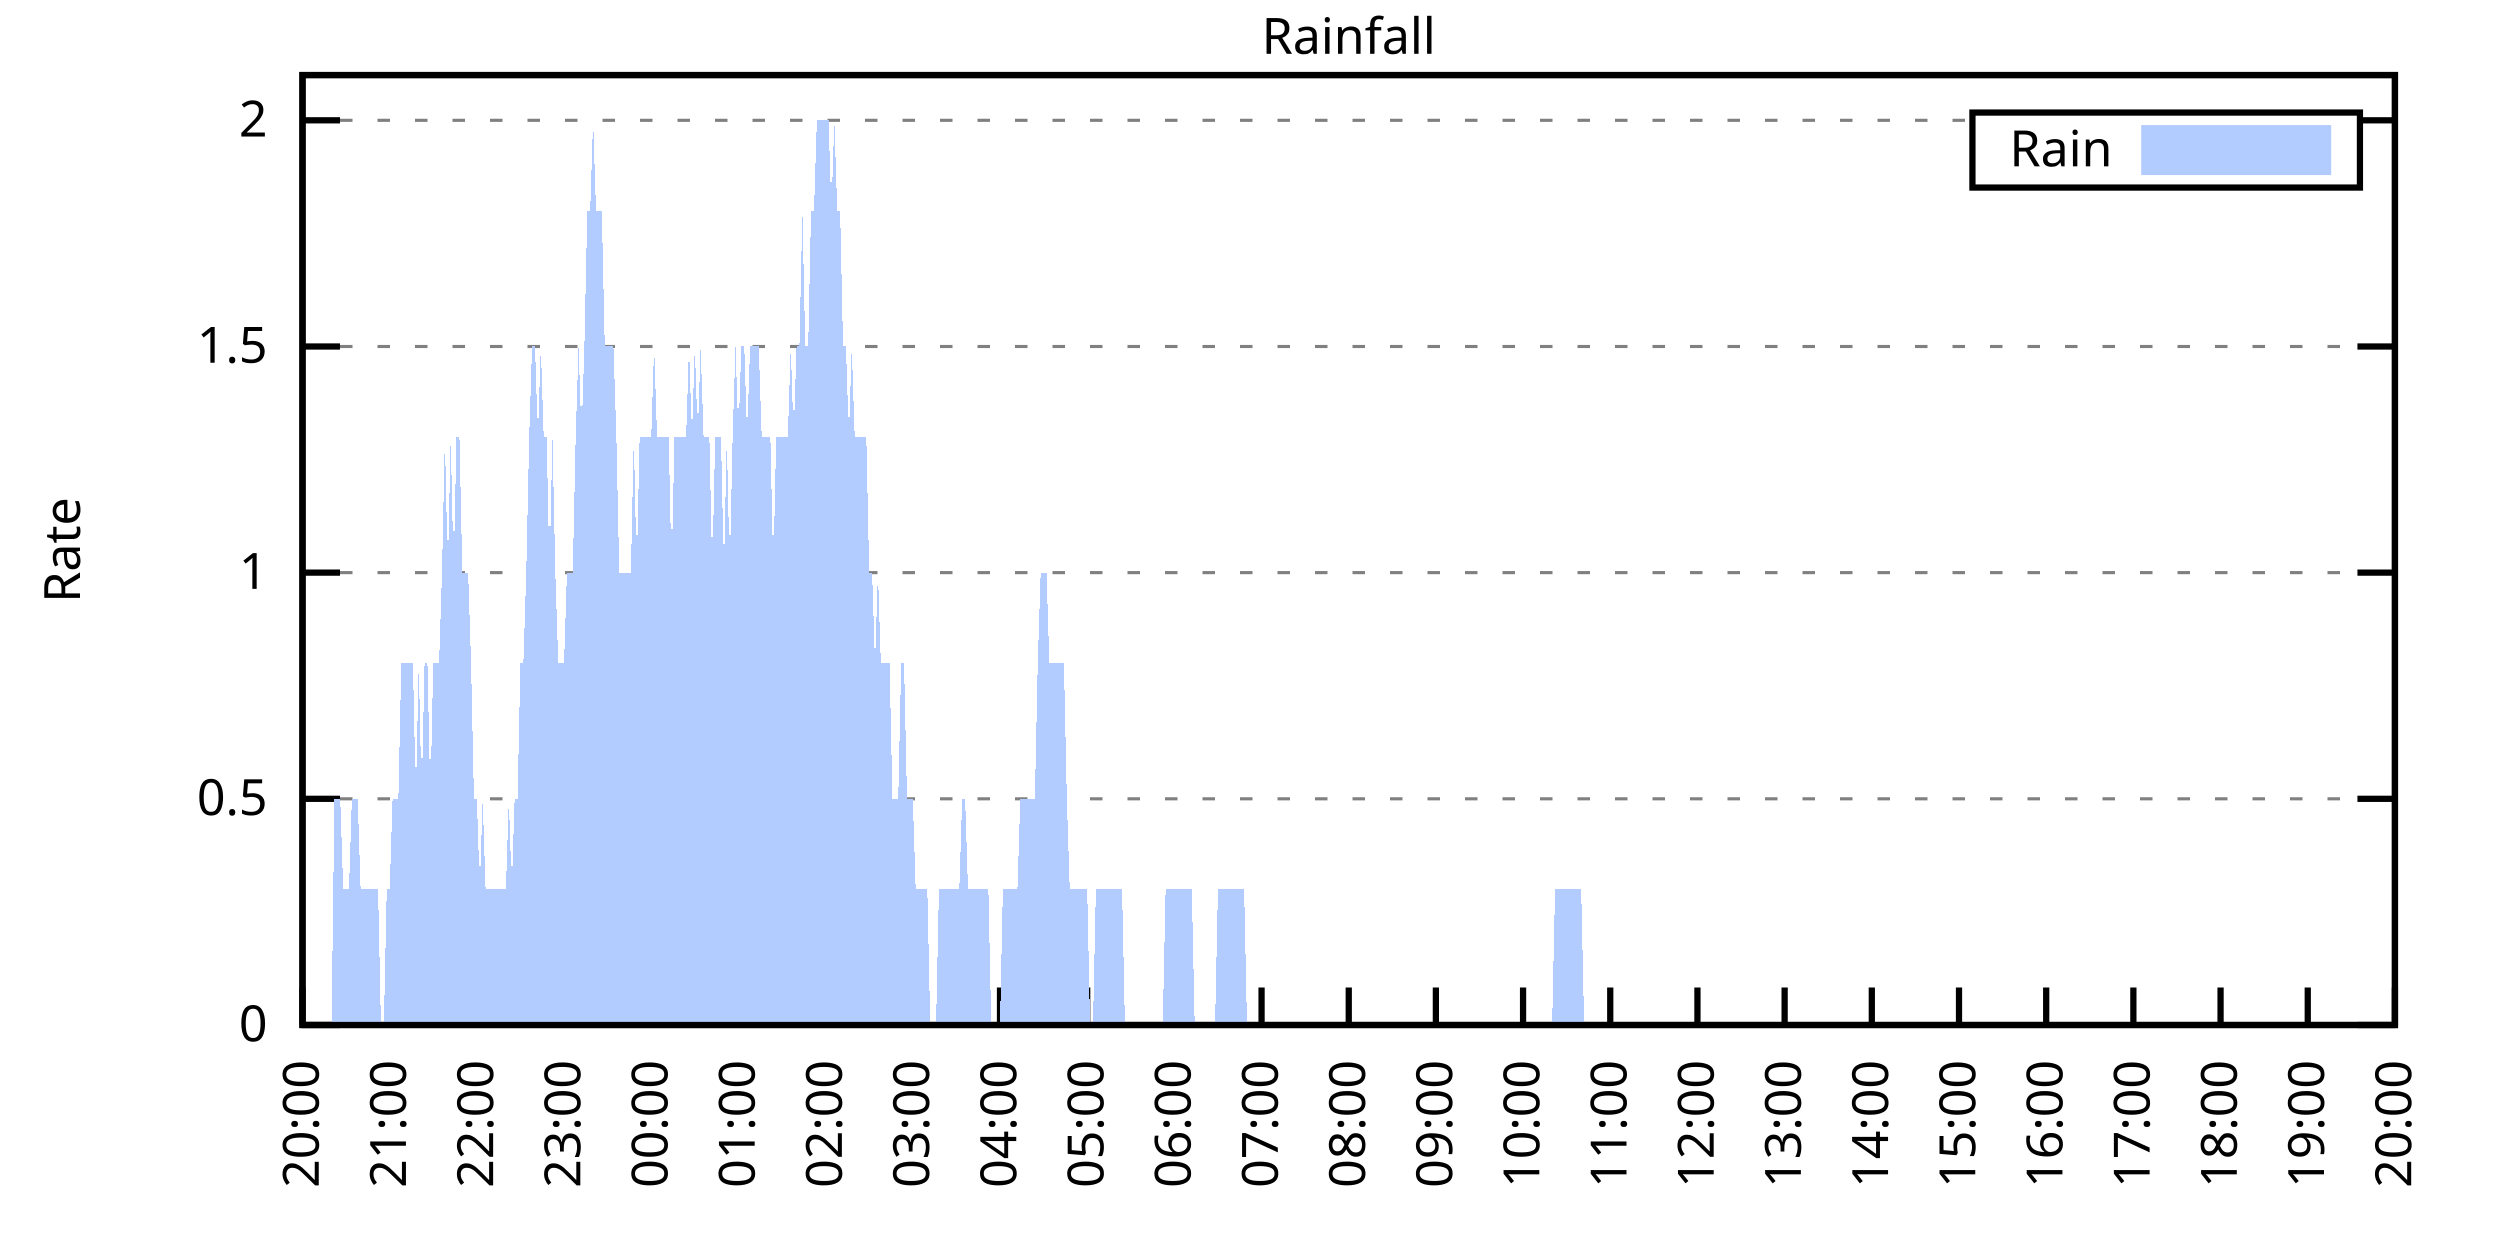
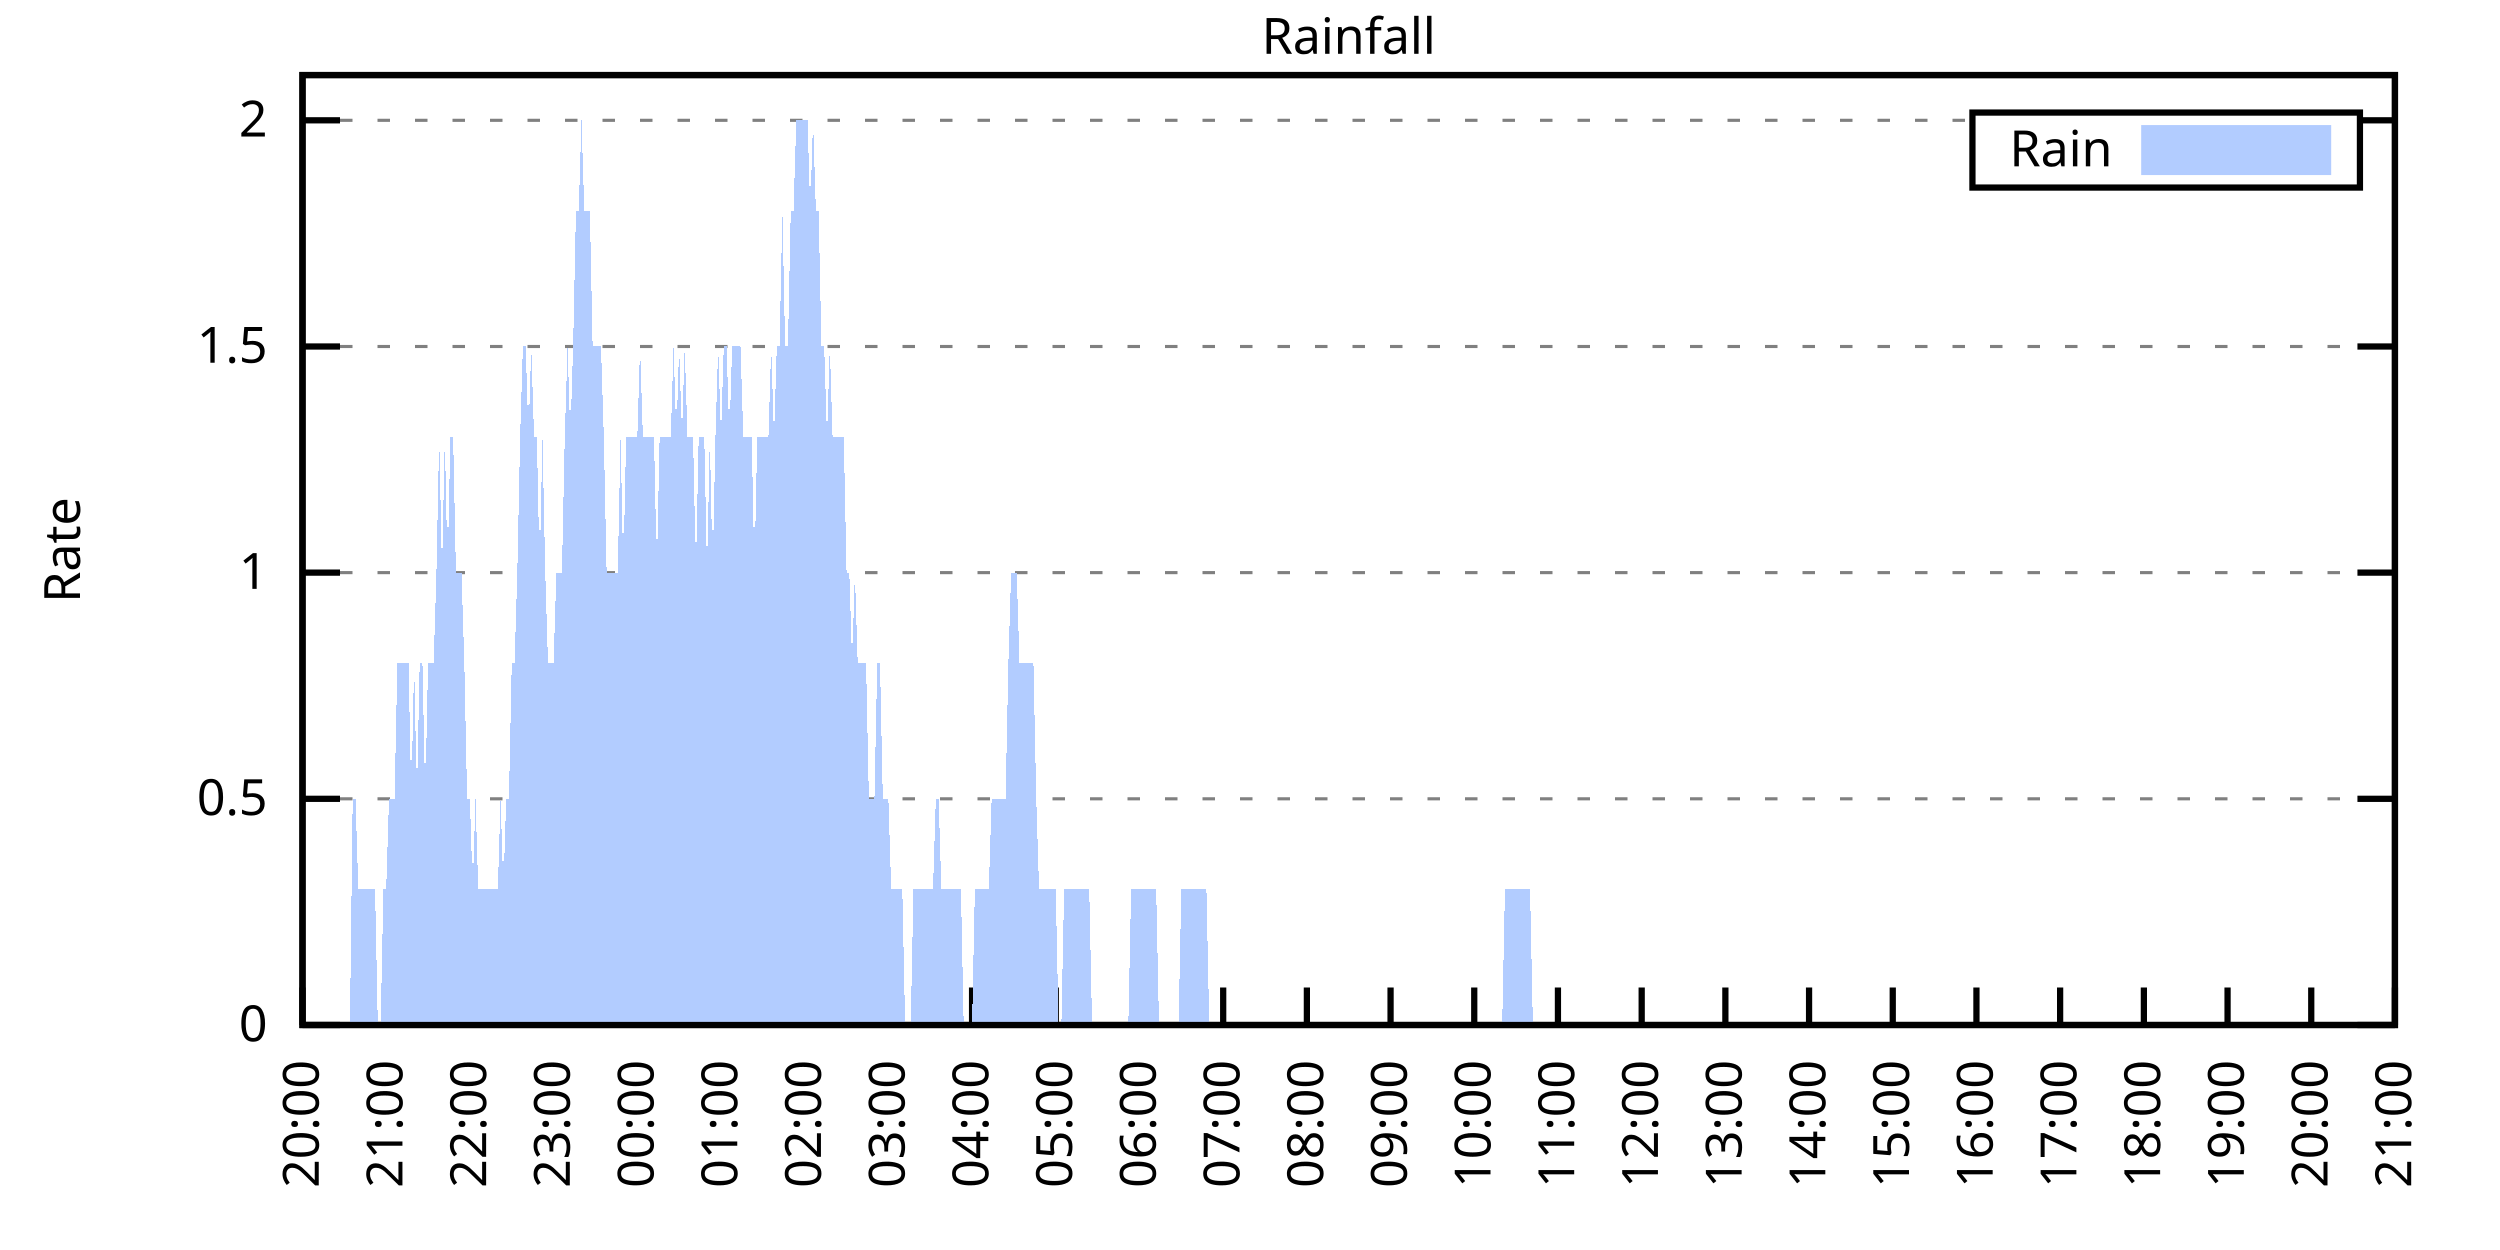
<svg xmlns="http://www.w3.org/2000/svg" xmlns:xlink="http://www.w3.org/1999/xlink" width="400" height="200" viewBox="0 0 400 200">
  <g id="gnuplot_canvas">
    <rect x="0" y="0" width="400" height="200" fill="none" />
    <defs>
      <circle id="gpDot" r="0.5" stroke-width="0.5" stroke="currentColor" />
      <path id="gpPt0" stroke-width="0.333" stroke="currentColor" d="M-1,0 h2 M0,-1 v2" />
      <path id="gpPt1" stroke-width="0.333" stroke="currentColor" d="M-1,-1 L1,1 M1,-1 L-1,1" />
      <path id="gpPt2" stroke-width="0.333" stroke="currentColor" d="M-1,0 L1,0 M0,-1 L0,1 M-1,-1 L1,1 M-1,1 L1,-1" />
      <rect id="gpPt3" stroke-width="0.333" stroke="currentColor" x="-1" y="-1" width="2" height="2" />
      <rect id="gpPt4" stroke-width="0.333" stroke="currentColor" fill="currentColor" x="-1" y="-1" width="2" height="2" />
      <circle id="gpPt5" stroke-width="0.333" stroke="currentColor" cx="0" cy="0" r="1" />
      <use xlink:href="#gpPt5" id="gpPt6" fill="currentColor" stroke="none" />
      <path id="gpPt7" stroke-width="0.333" stroke="currentColor" d="M0,-1.33 L-1.33,0.67 L1.33,0.67 z" />
      <use xlink:href="#gpPt7" id="gpPt8" fill="currentColor" stroke="none" />
      <use xlink:href="#gpPt7" id="gpPt9" stroke="currentColor" transform="rotate(180)" />
      <use xlink:href="#gpPt9" id="gpPt10" fill="currentColor" stroke="none" />
      <use xlink:href="#gpPt3" id="gpPt11" stroke="currentColor" transform="rotate(45)" />
      <use xlink:href="#gpPt11" id="gpPt12" fill="currentColor" stroke="none" />
      <path id="gpPt13" stroke-width="0.333" stroke="currentColor" d="M0,1.330 L1.265,0.411 L0.782,-1.067 L-0.782,-1.076 L-1.265,0.411 z" />
      <use xlink:href="#gpPt13" id="gpPt14" fill="currentColor" stroke="none" />
      <filter id="textbox" filterUnits="objectBoundingBox" x="0" y="0" height="1" width="1">
        <feFlood flood-color="white" flood-opacity="1" result="bgnd" />
        <feComposite in="SourceGraphic" in2="bgnd" operator="atop" />
      </filter>
      <filter id="greybox" filterUnits="objectBoundingBox" x="0" y="0" height="1" width="1">
        <feFlood flood-color="lightgrey" flood-opacity="1" result="grey" />
        <feComposite in="SourceGraphic" in2="grey" operator="atop" />
      </filter>
    </defs>
    <g fill="none" color="white" stroke="currentColor" stroke-width="1.00" stroke-linecap="butt" stroke-linejoin="miter">
</g>
    <g fill="none" color="black" stroke="currentColor" stroke-width="1.00" stroke-linecap="butt" stroke-linejoin="miter">
      <g stroke="none" shape-rendering="crispEdges">
        <polygon fill="rgb(255, 255, 255)" points="48.40,164.00 383.18,164.00 383.18,12.02 48.40,12.02 " />
      </g>
    </g>
    <g fill="none" color="black" stroke="currentColor" stroke-width="1.00" stroke-linecap="butt" stroke-linejoin="miter">
</g>
    <g fill="none" color="black" stroke="black" stroke-width="0.50" stroke-linecap="butt" stroke-linejoin="miter">
</g>
    <g fill="none" color="gray" stroke="currentColor" stroke-width="0.50" stroke-linecap="butt" stroke-linejoin="miter">
      <path stroke="gray" stroke-dasharray="2,4" class="gridline" d="M48.40,164.00 L383.19,164.00  " />
    </g>
    <g fill="none" color="gray" stroke="gray" stroke-width="1.00" stroke-linecap="butt" stroke-linejoin="miter">
</g>
    <g fill="none" color="black" stroke="currentColor" stroke-width="1.00" stroke-linecap="butt" stroke-linejoin="miter">
      <path stroke="black" d="M48.40,164.00 L54.40,164.00 M383.19,164.00 L377.19,164.00  " />
      <g transform="translate(42.80,166.60)" stroke="none" fill="black" font-family="Sans" font-size="8.00" text-anchor="end">
        <text>
          <tspan font-family="Sans"> 0</tspan>
        </text>
      </g>
    </g>
    <g fill="none" color="black" stroke="currentColor" stroke-width="1.00" stroke-linecap="butt" stroke-linejoin="miter">
</g>
    <g fill="none" color="black" stroke="black" stroke-width="0.50" stroke-linecap="butt" stroke-linejoin="miter">
</g>
    <g fill="none" color="gray" stroke="currentColor" stroke-width="0.50" stroke-linecap="butt" stroke-linejoin="miter">
      <path stroke="gray" stroke-dasharray="2,4" class="gridline" d="M48.40,127.81 L383.19,127.81  " />
    </g>
    <g fill="none" color="gray" stroke="gray" stroke-width="1.00" stroke-linecap="butt" stroke-linejoin="miter">
</g>
    <g fill="none" color="black" stroke="currentColor" stroke-width="1.00" stroke-linecap="butt" stroke-linejoin="miter">
      <path stroke="black" d="M48.40,127.81 L54.40,127.81 M383.19,127.81 L377.19,127.81  " />
      <g transform="translate(42.80,130.41)" stroke="none" fill="black" font-family="Sans" font-size="8.00" text-anchor="end">
        <text>
          <tspan font-family="Sans"> 0.5</tspan>
        </text>
      </g>
    </g>
    <g fill="none" color="black" stroke="currentColor" stroke-width="1.00" stroke-linecap="butt" stroke-linejoin="miter">
</g>
    <g fill="none" color="black" stroke="black" stroke-width="0.50" stroke-linecap="butt" stroke-linejoin="miter">
</g>
    <g fill="none" color="gray" stroke="currentColor" stroke-width="0.50" stroke-linecap="butt" stroke-linejoin="miter">
      <path stroke="gray" stroke-dasharray="2,4" class="gridline" d="M48.40,91.62 L383.19,91.62  " />
    </g>
    <g fill="none" color="gray" stroke="gray" stroke-width="1.00" stroke-linecap="butt" stroke-linejoin="miter">
</g>
    <g fill="none" color="black" stroke="currentColor" stroke-width="1.00" stroke-linecap="butt" stroke-linejoin="miter">
      <path stroke="black" d="M48.40,91.62 L54.40,91.62 M383.19,91.62 L377.19,91.62  " />
      <g transform="translate(42.80,94.22)" stroke="none" fill="black" font-family="Sans" font-size="8.00" text-anchor="end">
        <text>
          <tspan font-family="Sans"> 1</tspan>
        </text>
      </g>
    </g>
    <g fill="none" color="black" stroke="currentColor" stroke-width="1.00" stroke-linecap="butt" stroke-linejoin="miter">
</g>
    <g fill="none" color="black" stroke="black" stroke-width="0.50" stroke-linecap="butt" stroke-linejoin="miter">
</g>
    <g fill="none" color="gray" stroke="currentColor" stroke-width="0.50" stroke-linecap="butt" stroke-linejoin="miter">
      <path stroke="gray" stroke-dasharray="2,4" class="gridline" d="M48.40,55.44 L383.19,55.44  " />
    </g>
    <g fill="none" color="gray" stroke="gray" stroke-width="1.00" stroke-linecap="butt" stroke-linejoin="miter">
</g>
    <g fill="none" color="black" stroke="currentColor" stroke-width="1.00" stroke-linecap="butt" stroke-linejoin="miter">
      <path stroke="black" d="M48.40,55.44 L54.40,55.44 M383.19,55.44 L377.19,55.44  " />
      <g transform="translate(42.80,58.04)" stroke="none" fill="black" font-family="Sans" font-size="8.00" text-anchor="end">
        <text>
          <tspan font-family="Sans"> 1.5</tspan>
        </text>
      </g>
    </g>
    <g fill="none" color="black" stroke="currentColor" stroke-width="1.00" stroke-linecap="butt" stroke-linejoin="miter">
</g>
    <g fill="none" color="black" stroke="black" stroke-width="0.50" stroke-linecap="butt" stroke-linejoin="miter">
</g>
    <g fill="none" color="gray" stroke="currentColor" stroke-width="0.50" stroke-linecap="butt" stroke-linejoin="miter">
      <path stroke="gray" stroke-dasharray="2,4" class="gridline" d="M48.40,19.25 L315.59,19.25 M377.59,19.25 L383.19,19.25  " />
    </g>
    <g fill="none" color="gray" stroke="gray" stroke-width="1.00" stroke-linecap="butt" stroke-linejoin="miter">
</g>
    <g fill="none" color="black" stroke="currentColor" stroke-width="1.00" stroke-linecap="butt" stroke-linejoin="miter">
      <path stroke="black" d="M48.40,19.25 L54.40,19.25 M383.19,19.25 L377.19,19.25  " />
      <g transform="translate(42.80,21.85)" stroke="none" fill="black" font-family="Sans" font-size="8.00" text-anchor="end">
        <text>
          <tspan font-family="Sans"> 2</tspan>
        </text>
      </g>
    </g>
    <g fill="none" color="black" stroke="currentColor" stroke-width="1.00" stroke-linecap="butt" stroke-linejoin="miter">
      <path stroke="black" d="M48.40,164.00 L48.40,158.00  " />
      <g transform="translate(51.00,169.60) rotate(270.00)" stroke="none" fill="black" font-family="Sans" font-size="8.00" text-anchor="end">
        <text>
          <tspan font-family="Sans">20:00</tspan>
        </text>
      </g>
    </g>
    <g fill="none" color="black" stroke="currentColor" stroke-width="1.00" stroke-linecap="butt" stroke-linejoin="miter">
-       <path stroke="black" d="M62.35,164.00 L62.35,158.00  " />
-       <g transform="translate(64.95,169.60) rotate(270.00)" stroke="none" fill="black" font-family="Sans" font-size="8.00" text-anchor="end">
+       <path stroke="black" d="M61.79,164.00 L61.79,158.00  " />
+       <g transform="translate(64.39,169.60) rotate(270.00)" stroke="none" fill="black" font-family="Sans" font-size="8.00" text-anchor="end">
        <text>
          <tspan font-family="Sans">21:00</tspan>
        </text>
      </g>
    </g>
    <g fill="none" color="black" stroke="currentColor" stroke-width="1.00" stroke-linecap="butt" stroke-linejoin="miter">
-       <path stroke="black" d="M76.30,164.00 L76.30,158.00  " />
-       <g transform="translate(78.90,169.60) rotate(270.00)" stroke="none" fill="black" font-family="Sans" font-size="8.00" text-anchor="end">
+       <path stroke="black" d="M75.18,164.00 L75.18,158.00  " />
+       <g transform="translate(77.78,169.60) rotate(270.00)" stroke="none" fill="black" font-family="Sans" font-size="8.00" text-anchor="end">
        <text>
          <tspan font-family="Sans">22:00</tspan>
        </text>
      </g>
    </g>
    <g fill="none" color="black" stroke="currentColor" stroke-width="1.00" stroke-linecap="butt" stroke-linejoin="miter">
-       <path stroke="black" d="M90.25,164.00 L90.25,158.00  " />
-       <g transform="translate(92.85,169.60) rotate(270.00)" stroke="none" fill="black" font-family="Sans" font-size="8.00" text-anchor="end">
+       <path stroke="black" d="M88.57,164.00 L88.57,158.00  " />
+       <g transform="translate(91.17,169.60) rotate(270.00)" stroke="none" fill="black" font-family="Sans" font-size="8.00" text-anchor="end">
        <text>
          <tspan font-family="Sans">23:00</tspan>
        </text>
      </g>
    </g>
    <g fill="none" color="black" stroke="currentColor" stroke-width="1.00" stroke-linecap="butt" stroke-linejoin="miter">
-       <path stroke="black" d="M104.20,164.00 L104.20,158.00  " />
-       <g transform="translate(106.80,169.60) rotate(270.00)" stroke="none" fill="black" font-family="Sans" font-size="8.00" text-anchor="end">
+       <path stroke="black" d="M101.97,164.00 L101.97,158.00  " />
+       <g transform="translate(104.57,169.60) rotate(270.00)" stroke="none" fill="black" font-family="Sans" font-size="8.00" text-anchor="end">
        <text>
          <tspan font-family="Sans">00:00</tspan>
        </text>
      </g>
    </g>
    <g fill="none" color="black" stroke="currentColor" stroke-width="1.00" stroke-linecap="butt" stroke-linejoin="miter">
-       <path stroke="black" d="M118.15,164.00 L118.15,158.00  " />
-       <g transform="translate(120.75,169.60) rotate(270.00)" stroke="none" fill="black" font-family="Sans" font-size="8.00" text-anchor="end">
+       <path stroke="black" d="M115.36,164.00 L115.36,158.00  " />
+       <g transform="translate(117.96,169.60) rotate(270.00)" stroke="none" fill="black" font-family="Sans" font-size="8.00" text-anchor="end">
        <text>
          <tspan font-family="Sans">01:00</tspan>
        </text>
      </g>
    </g>
    <g fill="none" color="black" stroke="currentColor" stroke-width="1.00" stroke-linecap="butt" stroke-linejoin="miter">
-       <path stroke="black" d="M132.10,164.00 L132.10,158.00  " />
-       <g transform="translate(134.70,169.60) rotate(270.00)" stroke="none" fill="black" font-family="Sans" font-size="8.00" text-anchor="end">
+       <path stroke="black" d="M128.75,164.00 L128.75,158.00  " />
+       <g transform="translate(131.35,169.60) rotate(270.00)" stroke="none" fill="black" font-family="Sans" font-size="8.00" text-anchor="end">
        <text>
          <tspan font-family="Sans">02:00</tspan>
        </text>
      </g>
    </g>
    <g fill="none" color="black" stroke="currentColor" stroke-width="1.00" stroke-linecap="butt" stroke-linejoin="miter">
-       <path stroke="black" d="M146.05,164.00 L146.05,158.00  " />
-       <g transform="translate(148.65,169.60) rotate(270.00)" stroke="none" fill="black" font-family="Sans" font-size="8.00" text-anchor="end">
+       <path stroke="black" d="M142.14,164.00 L142.14,158.00  " />
+       <g transform="translate(144.74,169.60) rotate(270.00)" stroke="none" fill="black" font-family="Sans" font-size="8.00" text-anchor="end">
        <text>
          <tspan font-family="Sans">03:00</tspan>
        </text>
      </g>
    </g>
    <g fill="none" color="black" stroke="currentColor" stroke-width="1.00" stroke-linecap="butt" stroke-linejoin="miter">
-       <path stroke="black" d="M160.00,164.00 L160.00,158.00  " />
-       <g transform="translate(162.60,169.60) rotate(270.00)" stroke="none" fill="black" font-family="Sans" font-size="8.00" text-anchor="end">
+       <path stroke="black" d="M155.53,164.00 L155.53,158.00  " />
+       <g transform="translate(158.13,169.60) rotate(270.00)" stroke="none" fill="black" font-family="Sans" font-size="8.00" text-anchor="end">
        <text>
          <tspan font-family="Sans">04:00</tspan>
        </text>
      </g>
    </g>
    <g fill="none" color="black" stroke="currentColor" stroke-width="1.00" stroke-linecap="butt" stroke-linejoin="miter">
-       <path stroke="black" d="M173.95,164.00 L173.95,158.00  " />
-       <g transform="translate(176.55,169.60) rotate(270.00)" stroke="none" fill="black" font-family="Sans" font-size="8.00" text-anchor="end">
+       <path stroke="black" d="M168.92,164.00 L168.92,158.00  " />
+       <g transform="translate(171.52,169.60) rotate(270.00)" stroke="none" fill="black" font-family="Sans" font-size="8.00" text-anchor="end">
        <text>
          <tspan font-family="Sans">05:00</tspan>
        </text>
      </g>
    </g>
    <g fill="none" color="black" stroke="currentColor" stroke-width="1.00" stroke-linecap="butt" stroke-linejoin="miter">
-       <path stroke="black" d="M187.90,164.00 L187.90,158.00  " />
-       <g transform="translate(190.50,169.60) rotate(270.00)" stroke="none" fill="black" font-family="Sans" font-size="8.00" text-anchor="end">
+       <path stroke="black" d="M182.32,164.00 L182.32,158.00  " />
+       <g transform="translate(184.92,169.60) rotate(270.00)" stroke="none" fill="black" font-family="Sans" font-size="8.00" text-anchor="end">
        <text>
          <tspan font-family="Sans">06:00</tspan>
        </text>
      </g>
    </g>
    <g fill="none" color="black" stroke="currentColor" stroke-width="1.00" stroke-linecap="butt" stroke-linejoin="miter">
-       <path stroke="black" d="M201.85,164.00 L201.85,158.00  " />
-       <g transform="translate(204.45,169.60) rotate(270.00)" stroke="none" fill="black" font-family="Sans" font-size="8.00" text-anchor="end">
+       <path stroke="black" d="M195.71,164.00 L195.71,158.00  " />
+       <g transform="translate(198.31,169.60) rotate(270.00)" stroke="none" fill="black" font-family="Sans" font-size="8.00" text-anchor="end">
        <text>
          <tspan font-family="Sans">07:00</tspan>
        </text>
      </g>
    </g>
    <g fill="none" color="black" stroke="currentColor" stroke-width="1.00" stroke-linecap="butt" stroke-linejoin="miter">
-       <path stroke="black" d="M215.80,164.00 L215.80,158.00  " />
-       <g transform="translate(218.40,169.60) rotate(270.00)" stroke="none" fill="black" font-family="Sans" font-size="8.00" text-anchor="end">
+       <path stroke="black" d="M209.10,164.00 L209.10,158.00  " />
+       <g transform="translate(211.70,169.60) rotate(270.00)" stroke="none" fill="black" font-family="Sans" font-size="8.00" text-anchor="end">
        <text>
          <tspan font-family="Sans">08:00</tspan>
        </text>
      </g>
    </g>
    <g fill="none" color="black" stroke="currentColor" stroke-width="1.00" stroke-linecap="butt" stroke-linejoin="miter">
-       <path stroke="black" d="M229.74,164.00 L229.74,158.00  " />
-       <g transform="translate(232.34,169.60) rotate(270.00)" stroke="none" fill="black" font-family="Sans" font-size="8.00" text-anchor="end">
+       <path stroke="black" d="M222.49,164.00 L222.49,158.00  " />
+       <g transform="translate(225.09,169.60) rotate(270.00)" stroke="none" fill="black" font-family="Sans" font-size="8.00" text-anchor="end">
        <text>
          <tspan font-family="Sans">09:00</tspan>
        </text>
      </g>
    </g>
    <g fill="none" color="black" stroke="currentColor" stroke-width="1.00" stroke-linecap="butt" stroke-linejoin="miter">
-       <path stroke="black" d="M243.69,164.00 L243.69,158.00  " />
-       <g transform="translate(246.29,169.60) rotate(270.00)" stroke="none" fill="black" font-family="Sans" font-size="8.00" text-anchor="end">
+       <path stroke="black" d="M235.88,164.00 L235.88,158.00  " />
+       <g transform="translate(238.48,169.60) rotate(270.00)" stroke="none" fill="black" font-family="Sans" font-size="8.00" text-anchor="end">
        <text>
          <tspan font-family="Sans">10:00</tspan>
        </text>
      </g>
    </g>
    <g fill="none" color="black" stroke="currentColor" stroke-width="1.00" stroke-linecap="butt" stroke-linejoin="miter">
-       <path stroke="black" d="M257.64,164.00 L257.64,158.00  " />
-       <g transform="translate(260.24,169.60) rotate(270.00)" stroke="none" fill="black" font-family="Sans" font-size="8.00" text-anchor="end">
+       <path stroke="black" d="M249.27,164.00 L249.27,158.00  " />
+       <g transform="translate(251.87,169.60) rotate(270.00)" stroke="none" fill="black" font-family="Sans" font-size="8.00" text-anchor="end">
        <text>
          <tspan font-family="Sans">11:00</tspan>
        </text>
      </g>
    </g>
    <g fill="none" color="black" stroke="currentColor" stroke-width="1.00" stroke-linecap="butt" stroke-linejoin="miter">
-       <path stroke="black" d="M271.59,164.00 L271.59,158.00  " />
-       <g transform="translate(274.19,169.60) rotate(270.00)" stroke="none" fill="black" font-family="Sans" font-size="8.00" text-anchor="end">
+       <path stroke="black" d="M262.67,164.00 L262.67,158.00  " />
+       <g transform="translate(265.27,169.60) rotate(270.00)" stroke="none" fill="black" font-family="Sans" font-size="8.00" text-anchor="end">
        <text>
          <tspan font-family="Sans">12:00</tspan>
        </text>
      </g>
    </g>
    <g fill="none" color="black" stroke="currentColor" stroke-width="1.00" stroke-linecap="butt" stroke-linejoin="miter">
-       <path stroke="black" d="M285.54,164.00 L285.54,158.00  " />
-       <g transform="translate(288.14,169.60) rotate(270.00)" stroke="none" fill="black" font-family="Sans" font-size="8.00" text-anchor="end">
+       <path stroke="black" d="M276.06,164.00 L276.06,158.00  " />
+       <g transform="translate(278.66,169.60) rotate(270.00)" stroke="none" fill="black" font-family="Sans" font-size="8.00" text-anchor="end">
        <text>
          <tspan font-family="Sans">13:00</tspan>
        </text>
      </g>
    </g>
    <g fill="none" color="black" stroke="currentColor" stroke-width="1.00" stroke-linecap="butt" stroke-linejoin="miter">
-       <path stroke="black" d="M299.49,164.00 L299.49,158.00  " />
-       <g transform="translate(302.09,169.60) rotate(270.00)" stroke="none" fill="black" font-family="Sans" font-size="8.00" text-anchor="end">
+       <path stroke="black" d="M289.45,164.00 L289.45,158.00  " />
+       <g transform="translate(292.05,169.60) rotate(270.00)" stroke="none" fill="black" font-family="Sans" font-size="8.00" text-anchor="end">
        <text>
          <tspan font-family="Sans">14:00</tspan>
        </text>
      </g>
    </g>
    <g fill="none" color="black" stroke="currentColor" stroke-width="1.00" stroke-linecap="butt" stroke-linejoin="miter">
-       <path stroke="black" d="M313.44,164.00 L313.44,158.00  " />
-       <g transform="translate(316.04,169.60) rotate(270.00)" stroke="none" fill="black" font-family="Sans" font-size="8.00" text-anchor="end">
+       <path stroke="black" d="M302.84,164.00 L302.84,158.00  " />
+       <g transform="translate(305.44,169.60) rotate(270.00)" stroke="none" fill="black" font-family="Sans" font-size="8.00" text-anchor="end">
        <text>
          <tspan font-family="Sans">15:00</tspan>
        </text>
      </g>
    </g>
    <g fill="none" color="black" stroke="currentColor" stroke-width="1.00" stroke-linecap="butt" stroke-linejoin="miter">
-       <path stroke="black" d="M327.39,164.00 L327.39,158.00  " />
-       <g transform="translate(329.99,169.60) rotate(270.00)" stroke="none" fill="black" font-family="Sans" font-size="8.00" text-anchor="end">
+       <path stroke="black" d="M316.23,164.00 L316.23,158.00  " />
+       <g transform="translate(318.83,169.60) rotate(270.00)" stroke="none" fill="black" font-family="Sans" font-size="8.00" text-anchor="end">
        <text>
          <tspan font-family="Sans">16:00</tspan>
        </text>
      </g>
    </g>
    <g fill="none" color="black" stroke="currentColor" stroke-width="1.00" stroke-linecap="butt" stroke-linejoin="miter">
-       <path stroke="black" d="M341.34,164.00 L341.34,158.00  " />
-       <g transform="translate(343.94,169.60) rotate(270.00)" stroke="none" fill="black" font-family="Sans" font-size="8.00" text-anchor="end">
+       <path stroke="black" d="M329.62,164.00 L329.62,158.00  " />
+       <g transform="translate(332.22,169.60) rotate(270.00)" stroke="none" fill="black" font-family="Sans" font-size="8.00" text-anchor="end">
        <text>
          <tspan font-family="Sans">17:00</tspan>
        </text>
      </g>
    </g>
    <g fill="none" color="black" stroke="currentColor" stroke-width="1.00" stroke-linecap="butt" stroke-linejoin="miter">
-       <path stroke="black" d="M355.29,164.00 L355.29,158.00  " />
-       <g transform="translate(357.89,169.60) rotate(270.00)" stroke="none" fill="black" font-family="Sans" font-size="8.00" text-anchor="end">
+       <path stroke="black" d="M343.02,164.00 L343.02,158.00  " />
+       <g transform="translate(345.62,169.60) rotate(270.00)" stroke="none" fill="black" font-family="Sans" font-size="8.00" text-anchor="end">
        <text>
          <tspan font-family="Sans">18:00</tspan>
        </text>
      </g>
    </g>
    <g fill="none" color="black" stroke="currentColor" stroke-width="1.00" stroke-linecap="butt" stroke-linejoin="miter">
-       <path stroke="black" d="M369.24,164.00 L369.24,158.00  " />
-       <g transform="translate(371.84,169.60) rotate(270.00)" stroke="none" fill="black" font-family="Sans" font-size="8.00" text-anchor="end">
+       <path stroke="black" d="M356.41,164.00 L356.41,158.00  " />
+       <g transform="translate(359.01,169.60) rotate(270.00)" stroke="none" fill="black" font-family="Sans" font-size="8.00" text-anchor="end">
        <text>
          <tspan font-family="Sans">19:00</tspan>
+         </text>
+       </g>
+     </g>
+     <g fill="none" color="black" stroke="currentColor" stroke-width="1.00" stroke-linecap="butt" stroke-linejoin="miter">
+       <path stroke="black" d="M369.80,164.00 L369.80,158.00  " />
+       <g transform="translate(372.40,169.60) rotate(270.00)" stroke="none" fill="black" font-family="Sans" font-size="8.00" text-anchor="end">
+         <text>
+           <tspan font-family="Sans">20:00</tspan>
        </text>
      </g>
    </g>
    <g fill="none" color="black" stroke="currentColor" stroke-width="1.00" stroke-linecap="butt" stroke-linejoin="miter">
      <path stroke="black" d="M383.19,164.00 L383.19,158.00  " />
      <g transform="translate(385.79,169.60) rotate(270.00)" stroke="none" fill="black" font-family="Sans" font-size="8.00" text-anchor="end">
        <text>
-           <tspan font-family="Sans">20:00</tspan>
+           <tspan font-family="Sans">21:00</tspan>
        </text>
      </g>
    </g>
    <g fill="none" color="black" stroke="currentColor" stroke-width="1.00" stroke-linecap="butt" stroke-linejoin="miter">
</g>
    <g fill="none" color="black" stroke="currentColor" stroke-width="1.00" stroke-linecap="butt" stroke-linejoin="miter">
      <path stroke="black" d="M48.40,12.01 L48.40,164.00 L383.19,164.00 L383.19,12.01 L48.40,12.01 Z  " />
    </g>
    <g fill="none" color="black" stroke="currentColor" stroke-width="1.00" stroke-linecap="butt" stroke-linejoin="miter">
</g>
    <g fill="none" color="black" stroke="currentColor" stroke-width="1.00" stroke-linecap="butt" stroke-linejoin="miter">
      <path stroke="black" d="M315.59,30.01 L315.59,18.01 L377.59,18.01 L377.59,30.01 L315.59,30.01 Z  " />
    </g>
    <g id="Rainfall_plot_1">
      <g fill="none" color="white" stroke="black" stroke-width="2.00" stroke-linecap="butt" stroke-linejoin="miter">
</g>
      <g fill="none" color="black" stroke="currentColor" stroke-width="2.00" stroke-linecap="butt" stroke-linejoin="miter">
        <g transform="translate(337.99,26.61)" stroke="none" fill="black" font-family="Sans" font-size="8.00" text-anchor="end">
          <text>
            <tspan font-family="Sans">Rain</tspan>
          </text>
        </g>
      </g>
      <g fill="none" color="black" stroke="currentColor" stroke-width="2.00" stroke-linecap="butt" stroke-linejoin="miter">
        <g stroke="none" shape-rendering="crispEdges">
          <polygon fill="rgb(178, 204, 255)" points="343.59,27.01 371.99,27.01 371.99,21.01 343.59,21.01 " />
        </g>
        <path stroke="rgb(178, 204, 255)" d="M343.59,27.01 L371.99,27.01 L371.99,21.01 L343.59,21.01 L343.59,27.01 Z  " />
      </g>
      <g fill="none" color="black" stroke="currentColor" stroke-width="2.00" stroke-linecap="butt" stroke-linejoin="miter">
        <g stroke="none" shape-rendering="crispEdges">
-           <polygon fill="rgb(178, 204, 255)" points="48.86,164.00 49.33,164.00 49.79,164.00 50.26,164.00 50.72,164.00 51.19,164.00 51.65,164.00 52.12,164.00 52.58,164.00 53.05,164.00 53.51,127.81 53.98,127.81 54.44,127.81 54.91,142.29 55.37,142.29 55.84,142.29 56.30,127.81 56.77,127.81 57.23,127.81 57.70,142.29 58.16,142.29 58.63,142.29 59.09,142.29 59.56,142.29 60.02,142.29 60.49,142.29 60.95,164.00 61.42,164.00 61.88,142.29 62.35,142.29 62.81,127.81 63.28,127.81 63.74,127.81 64.21,106.10 64.67,106.10 65.14,106.10 65.60,106.10 66.07,106.10 66.53,127.81 67.00,106.10 67.46,127.81 67.93,106.10 68.39,106.10 68.86,127.81 69.32,106.10 69.79,106.10 70.25,106.10 70.72,91.62 71.18,69.91 71.65,91.62 72.11,69.91 72.58,91.62 73.04,69.91 73.51,69.91 73.97,91.62 74.44,91.62 74.90,91.62 75.37,106.10 75.83,127.81 76.30,127.81 76.76,142.29 77.23,127.81 77.69,142.29 78.16,142.29 78.62,142.29 79.09,142.29 79.55,142.29 80.02,142.29 80.48,142.29 80.95,142.29 81.41,127.81 81.88,142.29 82.34,127.81 82.81,127.81 83.27,106.10 83.74,106.10 84.20,91.62 84.67,69.91 85.13,55.44 85.60,55.44 86.06,69.91 86.53,55.44 86.99,69.91 87.46,69.91 87.92,91.62 88.39,69.91 88.85,91.62 89.32,106.10 89.78,106.10 90.25,106.10 90.71,91.62 91.18,91.62 91.64,91.62 92.11,69.91 92.57,55.44 93.04,69.91 93.50,55.44 93.97,33.72 94.43,33.72 94.90,19.25 95.36,33.72 95.83,33.72 96.29,33.72 96.76,55.44 97.22,55.44 97.69,55.44 98.15,55.44 98.62,69.91 99.08,91.62 99.55,91.62 100.01,91.62 100.48,91.62 100.94,91.62 101.41,69.91 101.87,91.62 102.34,69.91 102.80,69.91 103.27,69.91 103.73,69.91 104.20,69.91 104.66,55.44 105.13,69.91 105.59,69.91 106.06,69.91 106.52,69.91 106.99,69.91 107.45,91.62 107.92,69.91 108.38,69.91 108.85,69.91 109.31,69.91 109.78,69.91 110.24,55.44 110.71,69.91 111.17,55.44 111.64,69.91 112.10,55.44 112.57,69.91 113.03,69.91 113.50,69.91 113.96,91.62 114.43,69.91 114.89,69.91 115.36,69.91 115.82,91.62 116.29,69.91 116.75,91.62 117.22,69.91 117.68,55.44 118.15,69.91 118.61,55.44 119.08,55.44 119.54,69.91 120.01,55.44 120.47,55.44 120.94,55.44 121.40,55.44 121.87,69.91 122.33,69.91 122.80,69.91 123.26,69.91 123.73,91.62 124.19,69.91 124.66,69.91 125.12,69.91 125.59,69.91 126.05,69.91 126.52,55.44 126.98,69.91 127.45,55.44 127.91,55.44 128.38,33.72 128.84,55.44 129.31,55.44 129.77,33.72 130.24,33.72 130.70,19.25 131.17,19.25 131.63,19.25 132.10,19.25 132.56,19.25 133.03,33.72 133.49,19.25 133.96,33.72 134.42,33.72 134.89,55.44 135.35,55.44 135.82,69.91 136.28,55.44 136.75,69.91 137.21,69.91 137.68,69.91 138.14,69.91 138.61,69.91 139.07,91.62 139.54,91.62 140.00,106.10 140.47,91.62 140.93,106.10 141.40,106.10 141.86,106.10 142.33,106.10 142.79,127.81 143.26,127.81 143.72,127.81 144.19,106.10 144.65,106.10 145.12,127.81 145.58,127.81 146.05,127.81 146.51,142.29 146.98,142.29 147.44,142.29 147.91,142.29 148.37,142.29 148.84,164.00 149.30,164.00 149.77,164.00 150.23,142.29 150.70,142.29 151.16,142.29 151.63,142.29 152.09,142.29 152.56,142.29 153.02,142.29 153.49,142.29 153.95,127.81 154.42,127.81 154.88,142.29 155.35,142.29 155.81,142.29 156.28,142.29 156.74,142.29 157.21,142.29 157.67,142.29 158.14,142.29 158.60,164.00 159.07,164.00 159.53,164.00 160.00,164.00 160.46,142.29 160.93,142.29 161.39,142.29 161.86,142.29 162.32,142.29 162.79,142.29 163.25,127.81 163.72,127.81 164.18,127.81 164.65,127.81 165.11,127.81 165.58,127.81 166.04,106.10 166.51,91.62 166.97,91.62 167.44,91.62 167.90,106.10 168.37,106.10 168.83,106.10 169.30,106.10 169.76,106.10 170.23,106.10 170.69,127.81 171.16,142.29 171.62,142.29 172.09,142.29 172.55,142.29 173.02,142.29 173.48,142.29 173.95,142.29 174.41,164.00 174.88,164.00 175.34,142.29 175.81,142.29 176.27,142.29 176.74,142.29 177.20,142.29 177.67,142.29 178.13,142.29 178.60,142.29 179.06,142.29 179.53,142.29 179.99,164.00 180.46,164.00 180.92,164.00 181.39,164.00 181.85,164.00 182.32,164.00 182.78,164.00 183.25,164.00 183.71,164.00 184.18,164.00 184.64,164.00 185.11,164.00 185.57,164.00 186.04,164.00 186.50,142.29 186.97,142.29 187.43,142.29 187.90,142.29 188.36,142.29 188.83,142.29 189.29,142.29 189.76,142.29 190.22,142.29 190.69,142.29 191.15,164.00 191.62,164.00 192.08,164.00 192.55,164.00 193.01,164.00 193.48,164.00 193.94,164.00 194.41,164.00 194.87,142.29 195.34,142.29 195.80,142.29 196.27,142.29 196.73,142.29 197.20,142.29 197.66,142.29 198.13,142.29 198.59,142.29 199.06,142.29 199.52,164.00 199.99,164.00 200.45,164.00 200.92,164.00 201.38,164.00 201.85,164.00 202.31,164.00 202.78,164.00 203.24,164.00 203.71,164.00 204.17,164.00 204.64,164.00 205.10,164.00 205.57,164.00 206.03,164.00 206.50,164.00 206.96,164.00 207.43,164.00 207.89,164.00 208.36,164.00 208.82,164.00 209.29,164.00 209.75,164.00 210.22,164.00 210.68,164.00 211.15,164.00 211.61,164.00 212.08,164.00 212.54,164.00 213.01,164.00 213.47,164.00 213.94,164.00 214.40,164.00 214.87,164.00 215.33,164.00 215.80,164.00 216.26,164.00 216.72,164.00 217.19,164.00 217.65,164.00 218.12,164.00 218.58,164.00 219.05,164.00 219.51,164.00 219.98,164.00 220.44,164.00 220.91,164.00 221.37,164.00 221.84,164.00 222.30,164.00 222.77,164.00 223.23,164.00 223.70,164.00 224.16,164.00 224.63,164.00 225.09,164.00 225.56,164.00 226.02,164.00 226.49,164.00 226.95,164.00 227.42,164.00 227.88,164.00 228.35,164.00 228.81,164.00 229.28,164.00 229.74,164.00 230.21,164.00 230.67,164.00 231.14,164.00 231.60,164.00 232.07,164.00 232.53,164.00 233.00,164.00 233.46,164.00 233.93,164.00 234.39,164.00 234.86,164.00 235.32,164.00 235.79,164.00 236.25,164.00 236.72,164.00 237.18,164.00 237.65,164.00 238.11,164.00 238.58,164.00 239.04,164.00 239.51,164.00 239.97,164.00 240.44,164.00 240.90,164.00 241.37,164.00 241.83,164.00 242.30,164.00 242.76,164.00 243.23,164.00 243.69,164.00 244.16,164.00 244.62,164.00 245.09,164.00 245.55,164.00 246.02,164.00 246.48,164.00 246.95,164.00 247.41,164.00 247.88,164.00 248.34,164.00 248.81,142.29 249.27,142.29 249.74,142.29 250.20,142.29 250.67,142.29 251.13,142.29 251.60,142.29 252.06,142.29 252.53,142.29 252.99,142.29 253.46,164.00 253.92,164.00 254.39,164.00 254.85,164.00 255.32,164.00 255.78,164.00 256.25,164.00 256.71,164.00 257.18,164.00 257.64,164.00 258.11,164.00 258.57,164.00 259.04,164.00 259.50,164.00 259.97,164.00 260.43,164.00 260.90,164.00 261.36,164.00 261.83,164.00 262.29,164.00 262.76,164.00 263.22,164.00 263.69,164.00 264.15,164.00 264.62,164.00 265.08,164.00 265.55,164.00 266.01,164.00 266.48,164.00 266.94,164.00 267.41,164.00 267.87,164.00 268.34,164.00 268.80,164.00 269.27,164.00 269.73,164.00 270.20,164.00 270.66,164.00 271.13,164.00 271.59,164.00 272.06,164.00 272.52,164.00 272.99,164.00 273.45,164.00 273.92,164.00 274.38,164.00 274.85,164.00 275.31,164.00 275.78,164.00 276.24,164.00 276.71,164.00 277.17,164.00 277.64,164.00 278.10,164.00 278.57,164.00 279.03,164.00 279.50,164.00 279.96,164.00 280.43,164.00 280.89,164.00 281.36,164.00 281.82,164.00 282.29,164.00 282.75,164.00 283.22,164.00 283.68,164.00 284.15,164.00 284.61,164.00 285.08,164.00 285.54,164.00 286.01,164.00 286.47,164.00 286.94,164.00 287.40,164.00 287.87,164.00 288.33,164.00 288.80,164.00 289.26,164.00 289.73,164.00 290.19,164.00 290.66,164.00 291.12,164.00 291.59,164.00 292.05,164.00 292.52,164.00 292.98,164.00 293.45,164.00 293.91,164.00 294.38,164.00 294.84,164.00 295.31,164.00 295.77,164.00 296.24,164.00 296.70,164.00 297.17,164.00 297.63,164.00 298.10,164.00 298.56,164.00 299.03,164.00 299.49,164.00 299.96,164.00 300.42,164.00 300.89,164.00 301.35,164.00 301.82,164.00 302.28,164.00 302.75,164.00 303.21,164.00 303.68,164.00 304.14,164.00 304.61,164.00 305.07,164.00 305.54,164.00 306.00,164.00 306.47,164.00 306.93,164.00 307.40,164.00 307.86,164.00 308.33,164.00 308.79,164.00 309.26,164.00 309.72,164.00 310.19,164.00 310.65,164.00 311.12,164.00 311.58,164.00 312.05,164.00 312.51,164.00 312.98,164.00 313.44,164.00 313.91,164.00 314.37,164.00 314.84,164.00 315.30,164.00 315.77,164.00 316.23,164.00 316.70,164.00 317.16,164.00 317.63,164.00 318.09,164.00 318.56,164.00 319.02,164.00 319.49,164.00 319.95,164.00 320.42,164.00 320.88,164.00 321.35,164.00 321.81,164.00 322.28,164.00 322.74,164.00 323.21,164.00 323.67,164.00 324.14,164.00 324.60,164.00 325.07,164.00 325.53,164.00 326.00,164.00 326.46,164.00 326.93,164.00 327.39,164.00 327.86,164.00 328.32,164.00 328.79,164.00 329.25,164.00 329.72,164.00 330.18,164.00 330.65,164.00 331.11,164.00 331.58,164.00 332.04,164.00 332.51,164.00 332.97,164.00 333.44,164.00 333.90,164.00 334.37,164.00 334.83,164.00 335.30,164.00 335.76,164.00 336.23,164.00 336.69,164.00 337.16,164.00 337.62,164.00 338.09,164.00 338.55,164.00 339.02,164.00 339.48,164.00 339.95,164.00 340.41,164.00 340.88,164.00 341.34,164.00 341.81,164.00 342.27,164.00 342.74,164.00 343.20,164.00 343.67,164.00 344.13,164.00 344.60,164.00 345.06,164.00 345.53,164.00 345.99,164.00 346.46,164.00 346.92,164.00 347.39,164.00 347.85,164.00 348.32,164.00 348.78,164.00 349.25,164.00 349.71,164.00 350.18,164.00 350.64,164.00 351.11,164.00 351.57,164.00 352.04,164.00 352.50,164.00 352.97,164.00 353.43,164.00 353.90,164.00 354.36,164.00 354.83,164.00 355.29,164.00 355.76,164.00 356.22,164.00 356.69,164.00 357.15,164.00 357.62,164.00 358.08,164.00 358.55,164.00 359.01,164.00 359.48,164.00 359.94,164.00 360.41,164.00 360.87,164.00 361.34,164.00 361.80,164.00 362.27,164.00 362.73,164.00 363.20,164.00 363.66,164.00 364.13,164.00 364.59,164.00 365.06,164.00 365.52,164.00 365.99,164.00 366.45,164.00 366.92,164.00 367.38,164.00 367.85,164.00 368.31,164.00 368.78,164.00 369.24,164.00 369.71,164.00 370.17,164.00 370.64,164.00 371.10,164.00 371.57,164.00 372.03,164.00 372.50,164.00 372.96,164.00 373.43,164.00 373.89,164.00 374.36,164.00 374.82,164.00 375.29,164.00 375.75,164.00 376.22,164.00 376.68,164.00 377.15,164.00 377.61,164.00 378.08,164.00 378.54,164.00 379.01,164.00 379.47,164.00 379.94,164.00 380.40,164.00 380.87,164.00 381.33,164.00 381.80,164.00 382.26,164.00 382.73,164.00 383.19,164.00 383.19,164.00 48.86,164.00 " />
+           <polygon fill="rgb(178, 204, 255)" points="51.97,164.00 52.42,164.00 52.86,164.00 53.31,164.00 53.76,164.00 54.20,164.00 54.65,164.00 55.10,164.00 55.54,164.00 55.99,164.00 56.43,127.81 56.88,127.81 57.33,142.29 57.77,142.29 58.22,142.29 58.67,142.29 59.11,142.29 59.56,142.29 60.01,142.29 60.45,164.00 60.90,164.00 61.35,142.29 61.79,142.29 62.24,127.81 62.68,127.81 63.13,127.81 63.58,106.10 64.02,106.10 64.47,106.10 64.92,106.10 65.36,106.10 65.81,127.81 66.26,106.10 66.70,127.81 67.15,106.10 67.59,106.10 68.04,127.81 68.49,106.10 68.93,106.10 69.38,106.10 69.83,91.62 70.27,69.91 70.72,91.62 71.17,69.91 71.61,91.62 72.06,69.91 72.50,69.91 72.95,91.62 73.40,91.62 73.84,91.62 74.29,106.10 74.74,127.81 75.18,127.81 75.63,142.29 76.08,127.81 76.52,142.29 76.97,142.29 77.42,142.29 77.86,142.29 78.31,142.29 78.75,142.29 79.20,142.29 79.65,142.29 80.09,127.81 80.54,142.29 80.99,127.81 81.43,127.81 81.88,106.10 82.33,106.10 82.77,91.62 83.22,69.91 83.66,55.44 84.11,55.44 84.56,69.91 85.00,55.44 85.45,69.91 85.90,69.91 86.34,91.62 86.79,69.91 87.24,91.62 87.68,106.10 88.13,106.10 88.57,106.10 89.02,91.62 89.47,91.62 89.91,91.62 90.36,69.91 90.81,55.44 91.25,69.91 91.70,55.44 92.15,33.72 92.59,33.72 93.04,19.25 93.49,33.72 93.93,33.72 94.38,33.72 94.82,55.44 95.27,55.44 95.72,55.44 96.16,55.44 96.61,69.91 97.06,91.62 97.50,91.62 97.95,91.62 98.40,91.62 98.84,91.62 99.29,69.91 99.73,91.62 100.18,69.91 100.63,69.91 101.07,69.91 101.52,69.91 101.97,69.91 102.41,55.44 102.86,69.91 103.31,69.91 103.75,69.91 104.20,69.91 104.64,69.91 105.09,91.62 105.54,69.91 105.98,69.91 106.43,69.91 106.88,69.91 107.32,69.91 107.77,55.44 108.22,69.91 108.66,55.44 109.11,69.91 109.55,55.44 110.00,69.91 110.45,69.91 110.89,69.91 111.34,91.62 111.79,69.91 112.23,69.91 112.68,69.91 113.13,91.62 113.57,69.91 114.02,91.62 114.47,69.91 114.91,55.44 115.36,69.91 115.80,55.44 116.25,55.44 116.70,69.91 117.14,55.44 117.59,55.44 118.04,55.44 118.48,55.44 118.93,69.91 119.38,69.91 119.82,69.91 120.27,69.91 120.71,91.62 121.16,69.91 121.61,69.91 122.05,69.91 122.50,69.91 122.95,69.91 123.39,55.44 123.84,69.91 124.29,55.44 124.73,55.44 125.18,33.72 125.62,55.44 126.07,55.44 126.52,33.72 126.96,33.72 127.41,19.25 127.86,19.25 128.30,19.25 128.75,19.25 129.20,19.25 129.64,33.72 130.09,19.25 130.54,33.72 130.98,33.72 131.43,55.44 131.87,55.44 132.32,69.91 132.77,55.44 133.21,69.91 133.66,69.91 134.11,69.91 134.55,69.91 135.00,69.91 135.45,91.62 135.89,91.62 136.34,106.10 136.78,91.62 137.23,106.10 137.68,106.10 138.12,106.10 138.57,106.10 139.02,127.81 139.46,127.81 139.91,127.81 140.36,106.10 140.80,106.10 141.25,127.81 141.69,127.81 142.14,127.81 142.59,142.29 143.03,142.29 143.48,142.29 143.93,142.29 144.37,142.29 144.82,164.00 145.27,164.00 145.71,164.00 146.16,142.29 146.61,142.29 147.05,142.29 147.50,142.29 147.94,142.29 148.39,142.29 148.84,142.29 149.28,142.29 149.73,127.81 150.18,127.81 150.62,142.29 151.07,142.29 151.52,142.29 151.96,142.29 152.41,142.29 152.85,142.29 153.30,142.29 153.75,142.29 154.19,164.00 154.64,164.00 155.09,164.00 155.53,164.00 155.98,142.29 156.43,142.29 156.87,142.29 157.32,142.29 157.76,142.29 158.21,142.29 158.66,127.81 159.10,127.81 159.55,127.81 160.00,127.81 160.44,127.81 160.89,127.81 161.34,106.10 161.78,91.62 162.23,91.62 162.67,91.62 163.12,106.10 163.57,106.10 164.01,106.10 164.46,106.10 164.91,106.10 165.35,106.10 165.80,127.81 166.25,142.29 166.69,142.29 167.14,142.29 167.59,142.29 168.03,142.29 168.48,142.29 168.92,142.29 169.37,164.00 169.82,164.00 170.26,142.29 170.71,142.29 171.16,142.29 171.60,142.29 172.05,142.29 172.50,142.29 172.94,142.29 173.39,142.29 173.83,142.29 174.28,142.29 174.73,164.00 175.17,164.00 175.62,164.00 176.07,164.00 176.51,164.00 176.96,164.00 177.41,164.00 177.85,164.00 178.30,164.00 178.74,164.00 179.19,164.00 179.64,164.00 180.08,164.00 180.53,164.00 180.98,142.29 181.42,142.29 181.87,142.29 182.32,142.29 182.76,142.29 183.21,142.29 183.66,142.29 184.10,142.29 184.55,142.29 184.99,142.29 185.44,164.00 185.89,164.00 186.33,164.00 186.78,164.00 187.23,164.00 187.67,164.00 188.12,164.00 188.57,164.00 189.01,142.29 189.46,142.29 189.90,142.29 190.35,142.29 190.80,142.29 191.24,142.29 191.69,142.29 192.14,142.29 192.58,142.29 193.03,142.29 193.48,164.00 193.92,164.00 194.37,164.00 194.81,164.00 195.26,164.00 195.71,164.00 196.15,164.00 196.60,164.00 197.05,164.00 197.49,164.00 197.94,164.00 198.39,164.00 198.83,164.00 199.28,164.00 199.73,164.00 200.17,164.00 200.62,164.00 201.06,164.00 201.51,164.00 201.96,164.00 202.40,164.00 202.85,164.00 203.30,164.00 203.74,164.00 204.19,164.00 204.64,164.00 205.08,164.00 205.53,164.00 205.97,164.00 206.42,164.00 206.87,164.00 207.31,164.00 207.76,164.00 208.21,164.00 208.65,164.00 209.10,164.00 209.55,164.00 209.99,164.00 210.44,164.00 210.88,164.00 211.33,164.00 211.78,164.00 212.22,164.00 212.67,164.00 213.12,164.00 213.56,164.00 214.01,164.00 214.46,164.00 214.90,164.00 215.35,164.00 215.80,164.00 216.24,164.00 216.69,164.00 217.13,164.00 217.58,164.00 218.03,164.00 218.47,164.00 218.92,164.00 219.37,164.00 219.81,164.00 220.26,164.00 220.71,164.00 221.15,164.00 221.60,164.00 222.04,164.00 222.49,164.00 222.94,164.00 223.38,164.00 223.83,164.00 224.28,164.00 224.72,164.00 225.17,164.00 225.62,164.00 226.06,164.00 226.51,164.00 226.95,164.00 227.40,164.00 227.85,164.00 228.29,164.00 228.74,164.00 229.19,164.00 229.63,164.00 230.08,164.00 230.53,164.00 230.97,164.00 231.42,164.00 231.86,164.00 232.31,164.00 232.76,164.00 233.20,164.00 233.65,164.00 234.10,164.00 234.54,164.00 234.99,164.00 235.44,164.00 235.88,164.00 236.33,164.00 236.78,164.00 237.22,164.00 237.67,164.00 238.11,164.00 238.56,164.00 239.01,164.00 239.45,164.00 239.90,164.00 240.35,164.00 240.79,142.29 241.24,142.29 241.69,142.29 242.13,142.29 242.58,142.29 243.02,142.29 243.47,142.29 243.92,142.29 244.36,142.29 244.81,142.29 245.26,164.00 245.70,164.00 246.15,164.00 246.60,164.00 247.04,164.00 247.49,164.00 247.93,164.00 248.38,164.00 248.83,164.00 249.27,164.00 249.72,164.00 250.17,164.00 250.61,164.00 251.06,164.00 251.51,164.00 251.95,164.00 252.40,164.00 252.85,164.00 253.29,164.00 253.74,164.00 254.18,164.00 254.63,164.00 255.08,164.00 255.52,164.00 255.97,164.00 256.42,164.00 256.86,164.00 257.31,164.00 257.76,164.00 258.20,164.00 258.65,164.00 259.09,164.00 259.54,164.00 259.99,164.00 260.43,164.00 260.88,164.00 261.33,164.00 261.77,164.00 262.22,164.00 262.67,164.00 263.11,164.00 263.56,164.00 264.00,164.00 264.45,164.00 264.90,164.00 265.34,164.00 265.79,164.00 266.24,164.00 266.68,164.00 267.13,164.00 267.58,164.00 268.02,164.00 268.47,164.00 268.92,164.00 269.36,164.00 269.81,164.00 270.25,164.00 270.70,164.00 271.15,164.00 271.59,164.00 272.04,164.00 272.49,164.00 272.93,164.00 273.38,164.00 273.83,164.00 274.27,164.00 274.72,164.00 275.16,164.00 275.61,164.00 276.06,164.00 276.50,164.00 276.95,164.00 277.40,164.00 277.84,164.00 278.29,164.00 278.74,164.00 279.18,164.00 279.63,164.00 280.07,164.00 280.52,164.00 280.97,164.00 281.41,164.00 281.86,164.00 282.31,164.00 282.75,164.00 283.20,164.00 283.65,164.00 284.09,164.00 284.54,164.00 284.98,164.00 285.43,164.00 285.88,164.00 286.32,164.00 286.77,164.00 287.22,164.00 287.66,164.00 288.11,164.00 288.56,164.00 289.00,164.00 289.45,164.00 289.90,164.00 290.34,164.00 290.79,164.00 291.23,164.00 291.68,164.00 292.13,164.00 292.57,164.00 293.02,164.00 293.47,164.00 293.91,164.00 294.36,164.00 294.81,164.00 295.25,164.00 295.70,164.00 296.14,164.00 296.59,164.00 297.04,164.00 297.48,164.00 297.93,164.00 298.38,164.00 298.82,164.00 299.27,164.00 299.72,164.00 300.16,164.00 300.61,164.00 301.05,164.00 301.50,164.00 301.95,164.00 302.39,164.00 302.84,164.00 303.29,164.00 303.73,164.00 304.18,164.00 304.63,164.00 305.07,164.00 305.52,164.00 305.97,164.00 306.41,164.00 306.86,164.00 307.30,164.00 307.75,164.00 308.20,164.00 308.64,164.00 309.09,164.00 309.54,164.00 309.98,164.00 310.43,164.00 310.88,164.00 311.32,164.00 311.77,164.00 312.21,164.00 312.66,164.00 313.11,164.00 313.55,164.00 314.00,164.00 314.45,164.00 314.89,164.00 315.34,164.00 315.79,164.00 316.23,164.00 316.68,164.00 317.12,164.00 317.57,164.00 318.02,164.00 318.46,164.00 318.91,164.00 319.36,164.00 319.80,164.00 320.25,164.00 320.70,164.00 321.14,164.00 321.59,164.00 322.04,164.00 322.48,164.00 322.93,164.00 323.37,164.00 323.82,164.00 324.27,164.00 324.71,164.00 325.16,164.00 325.61,164.00 326.05,164.00 326.50,164.00 326.95,164.00 327.39,164.00 327.84,164.00 328.28,164.00 328.73,164.00 329.18,164.00 329.62,164.00 330.07,164.00 330.52,164.00 330.96,164.00 331.41,164.00 331.86,164.00 332.30,164.00 332.75,164.00 333.19,164.00 333.64,164.00 334.09,164.00 334.53,164.00 334.98,164.00 335.43,164.00 335.87,164.00 336.32,164.00 336.77,164.00 337.21,164.00 337.66,164.00 338.10,164.00 338.55,164.00 339.00,164.00 339.44,164.00 339.89,164.00 340.34,164.00 340.78,164.00 341.23,164.00 341.68,164.00 342.12,164.00 342.57,164.00 343.02,164.00 343.46,164.00 343.91,164.00 344.35,164.00 344.80,164.00 345.25,164.00 345.69,164.00 346.14,164.00 346.59,164.00 347.03,164.00 347.48,164.00 347.93,164.00 348.37,164.00 348.82,164.00 349.26,164.00 349.71,164.00 350.16,164.00 350.60,164.00 351.05,164.00 351.50,164.00 351.94,164.00 352.39,164.00 352.84,164.00 353.28,164.00 353.73,164.00 354.17,164.00 354.62,164.00 355.07,164.00 355.51,164.00 355.96,164.00 356.41,164.00 356.85,164.00 357.30,164.00 357.75,164.00 358.19,164.00 358.64,164.00 359.09,164.00 359.53,164.00 359.98,164.00 360.42,164.00 360.87,164.00 361.32,164.00 361.76,164.00 362.21,164.00 362.66,164.00 363.10,164.00 363.55,164.00 364.00,164.00 364.44,164.00 364.89,164.00 365.33,164.00 365.78,164.00 366.23,164.00 366.67,164.00 367.12,164.00 367.57,164.00 368.01,164.00 368.46,164.00 368.91,164.00 369.35,164.00 369.80,164.00 370.24,164.00 370.69,164.00 371.14,164.00 371.58,164.00 372.03,164.00 372.48,164.00 372.92,164.00 372.92,164.00 51.97,164.00 " />
        </g>
      </g>
    </g>
    <g fill="none" color="black" stroke="currentColor" stroke-width="2.00" stroke-linecap="butt" stroke-linejoin="miter">
</g>
    <g fill="none" color="black" stroke="black" stroke-width="1.00" stroke-linecap="butt" stroke-linejoin="miter">
</g>
    <g fill="none" color="black" stroke="currentColor" stroke-width="1.00" stroke-linecap="butt" stroke-linejoin="miter">
      <path stroke="black" d="M48.40,12.01 L48.40,164.00 L383.19,164.00 L383.19,12.01 L48.40,12.01 Z  " />
      <g transform="translate(12.80,88.01) rotate(270.00)" stroke="none" fill="black" font-family="Sans" font-size="8.00" text-anchor="middle">
        <text>
          <tspan font-family="Sans">Rate</tspan>
        </text>
      </g>
    </g>
    <g fill="none" color="black" stroke="currentColor" stroke-width="1.00" stroke-linecap="butt" stroke-linejoin="miter">
</g>
    <g fill="none" color="black" stroke="currentColor" stroke-width="1.00" stroke-linecap="butt" stroke-linejoin="miter">
      <g transform="translate(215.79,8.61)" stroke="none" fill="black" font-family="Sans" font-size="8.00" text-anchor="middle">
        <text>
          <tspan font-family="Sans">Rainfall</tspan>
        </text>
      </g>
    </g>
    <g fill="none" color="black" stroke="currentColor" stroke-width="1.00" stroke-linecap="butt" stroke-linejoin="miter">
</g>
  </g>
</svg>
